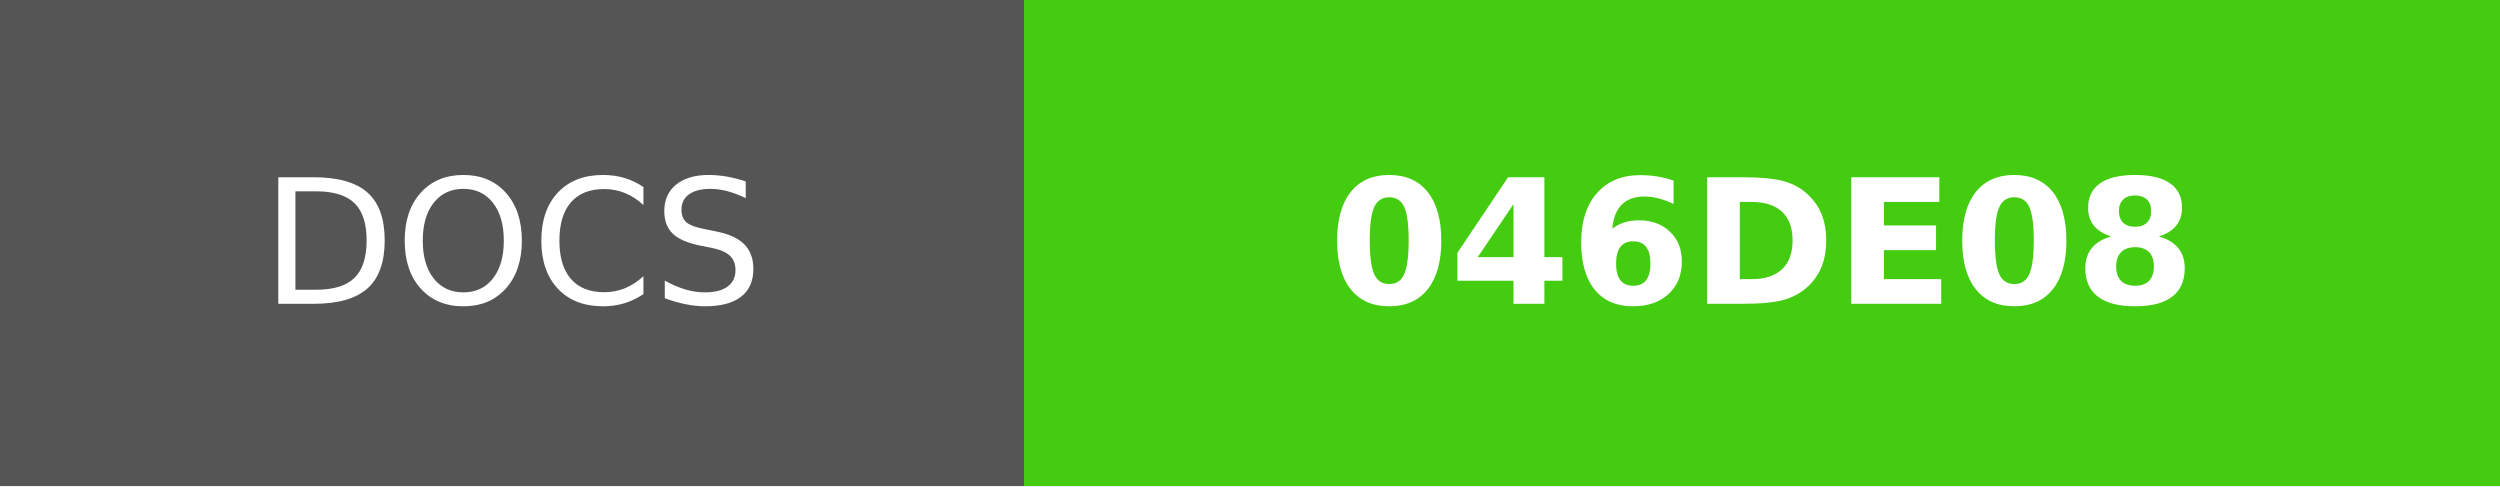
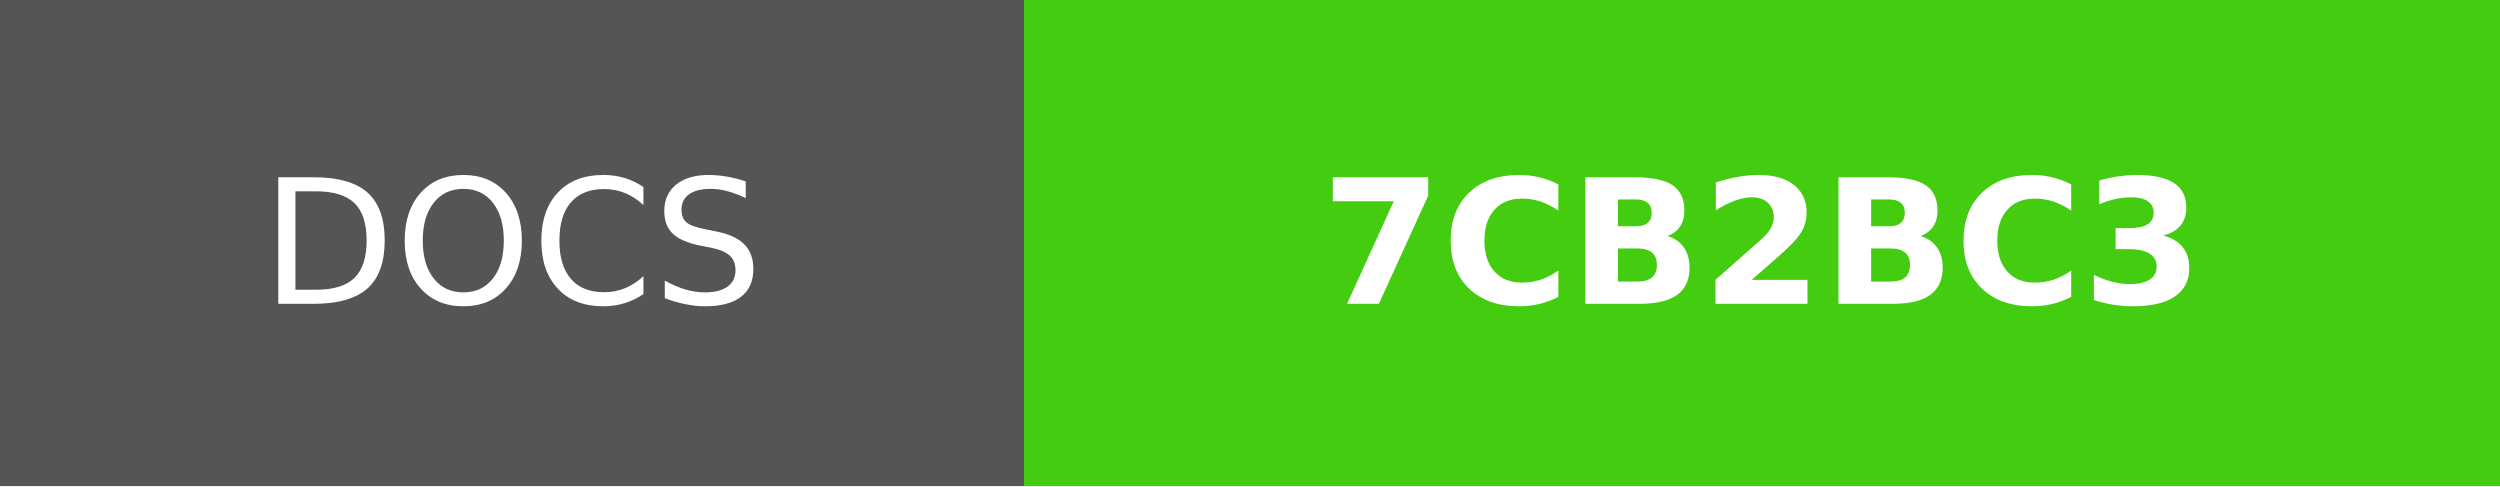
- <svg xmlns="http://www.w3.org/2000/svg" width="144" height="28" role="img" aria-label="DOCS: 046DE08">
+ <svg xmlns="http://www.w3.org/2000/svg" width="144" height="28" role="img" aria-label="DOCS: 7CB2BC3">
  <g shape-rendering="crispEdges">
    <rect width="59" height="28" fill="#555" />
    <rect x="59" width="85" height="28" fill="#4c1" />
  </g>
  <g fill="#fff" text-anchor="middle" font-family="Verdana,Geneva,DejaVu Sans,sans-serif" text-rendering="geometricPrecision" font-size="100">
    <text fill="#fff" x="295" y="175" transform="scale(.1)" textLength="350">DOCS</text>
-     <text fill="#fff" x="1015" y="175" font-weight="bold" transform="scale(.1)" textLength="610">046DE08</text>
+     <text fill="#fff" x="1015" y="175" font-weight="bold" transform="scale(.1)" textLength="610">7CB2BC3</text>
  </g>
</svg>
